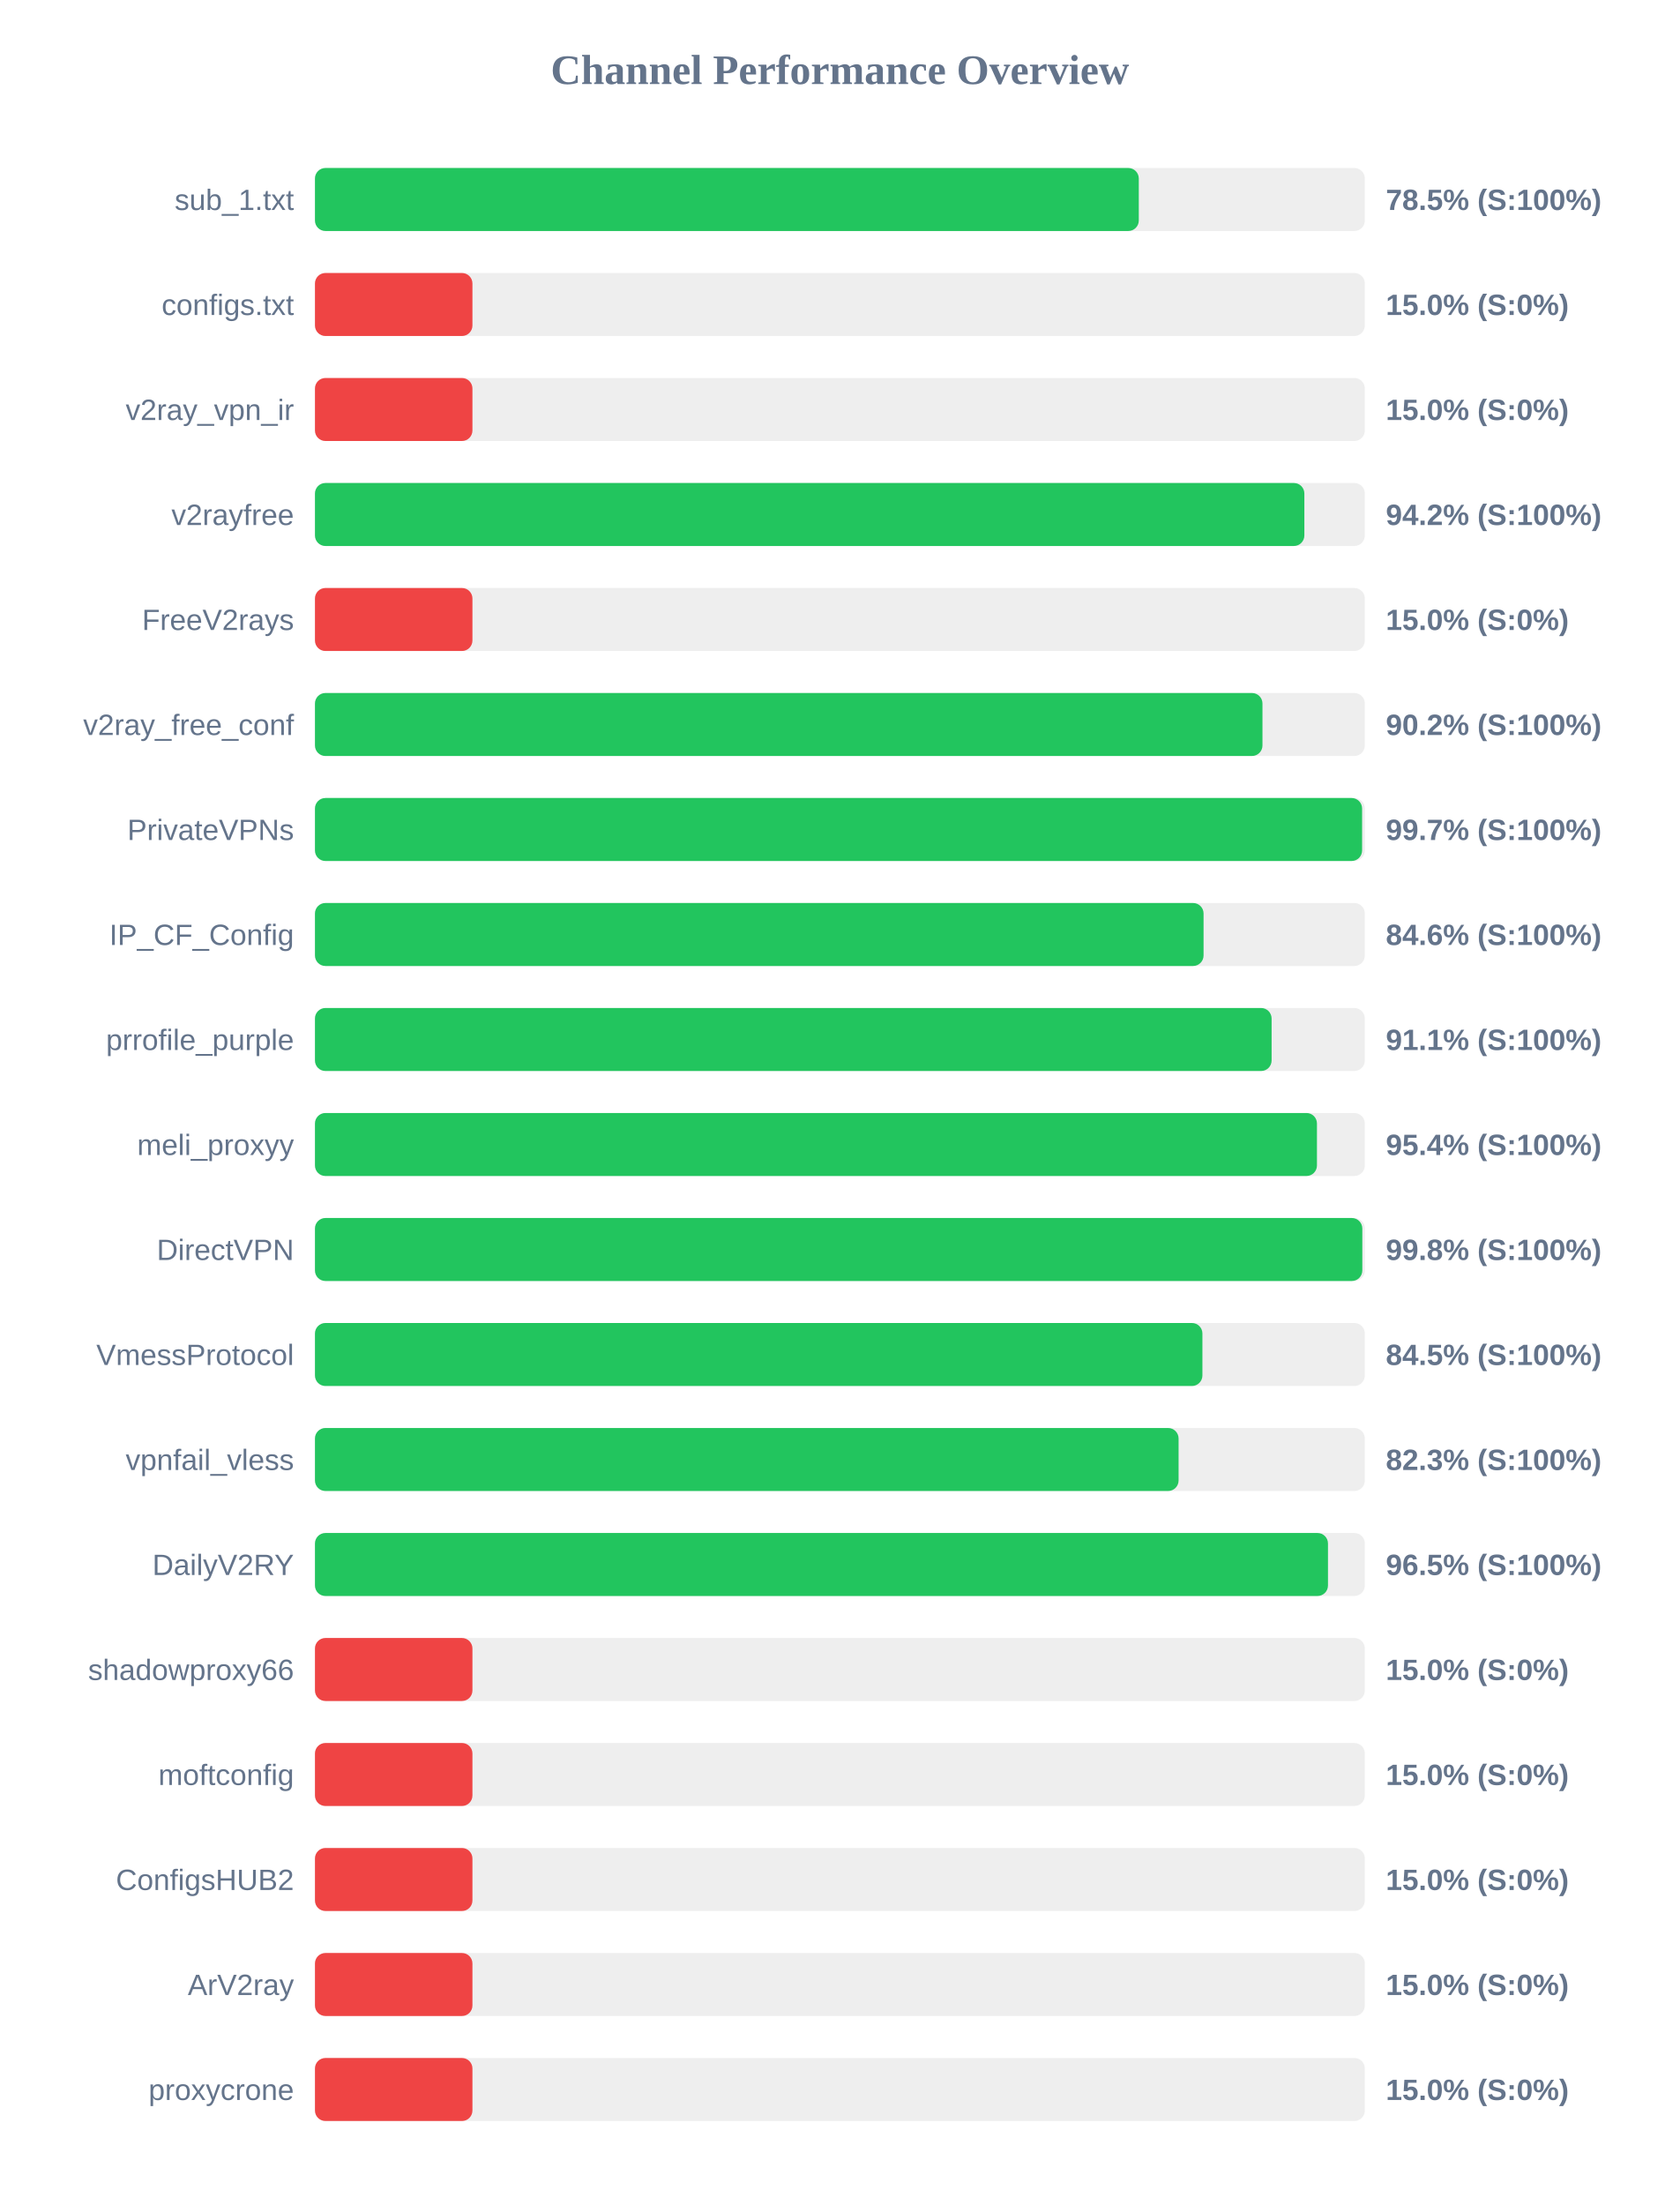
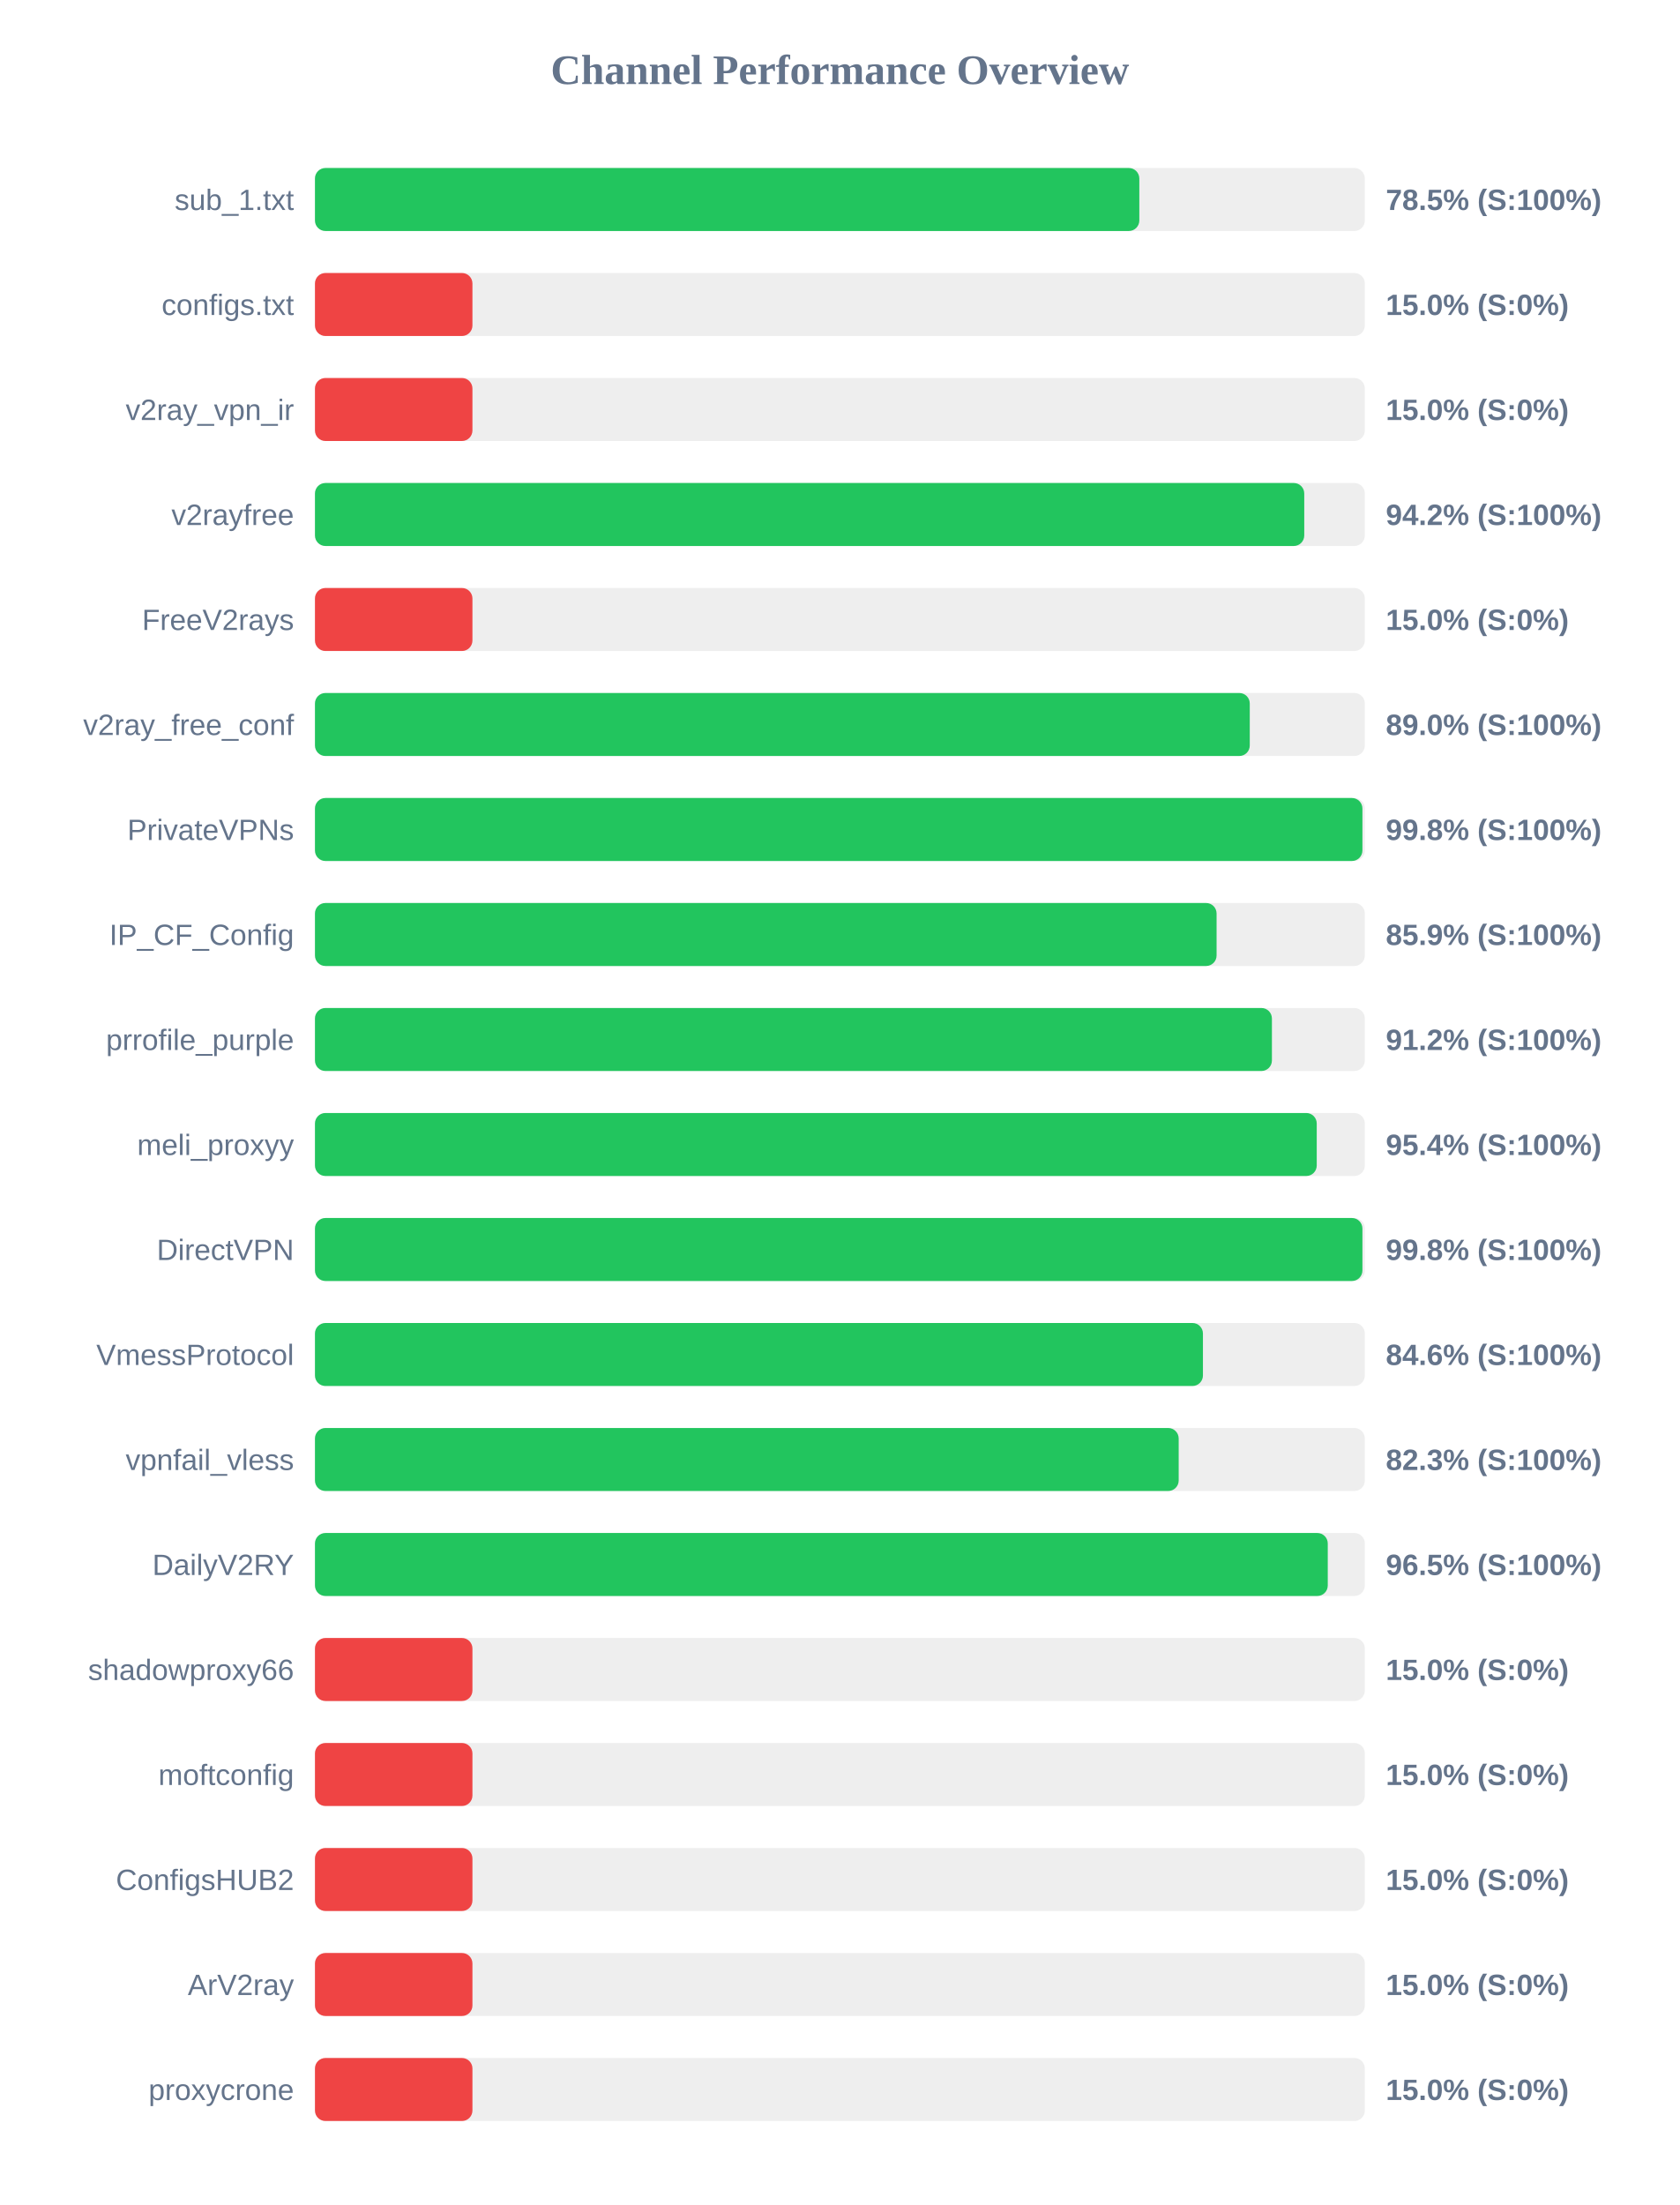
<svg xmlns="http://www.w3.org/2000/svg" width="800" height="1050" version="1.1">
  <style>
        .row { font: 14px Arial; fill: #64748b; }
        .score { font: bold 14px Arial; fill: #64748b; }
    </style>
  <text x="400" y="40" text-anchor="middle" font-size="20px" font-weight="bold" fill="#64748b">Channel Performance Overview</text>
  <rect x="150" y="80" width="500" height="30" fill="#eee" rx="5" />
-   <rect x="150" y="80" width="392.35" height="30" fill="#22c55e" rx="5" />
+   <rect x="150" y="80" width="392.6" height="30" fill="#22c55e" rx="5" />
  <text x="140" y="100" text-anchor="end" class="row">sub_1.txt</text>
  <text x="660" y="100" text-anchor="start" class="score">78.5% (S:100%)</text>
  <rect x="150" y="130" width="500" height="30" fill="#eee" rx="5" />
  <rect x="150" y="130" width="75.0" height="30" fill="#ef4444" rx="5" />
  <text x="140" y="150" text-anchor="end" class="row">configs.txt</text>
  <text x="660" y="150" text-anchor="start" class="score">15.0% (S:0%)</text>
  <rect x="150" y="180" width="500" height="30" fill="#eee" rx="5" />
  <rect x="150" y="180" width="75.0" height="30" fill="#ef4444" rx="5" />
  <text x="140" y="200" text-anchor="end" class="row">v2ray_vpn_ir</text>
  <text x="660" y="200" text-anchor="start" class="score">15.0% (S:0%)</text>
  <rect x="150" y="230" width="500" height="30" fill="#eee" rx="5" />
-   <rect x="150" y="230" width="471.2" height="30" fill="#22c55e" rx="5" />
+   <rect x="150" y="230" width="471.15" height="30" fill="#22c55e" rx="5" />
  <text x="140" y="250" text-anchor="end" class="row">v2rayfree</text>
  <text x="660" y="250" text-anchor="start" class="score">94.2% (S:100%)</text>
  <rect x="150" y="280" width="500" height="30" fill="#eee" rx="5" />
  <rect x="150" y="280" width="75.0" height="30" fill="#ef4444" rx="5" />
  <text x="140" y="300" text-anchor="end" class="row">FreeV2rays</text>
  <text x="660" y="300" text-anchor="start" class="score">15.0% (S:0%)</text>
  <rect x="150" y="330" width="500" height="30" fill="#eee" rx="5" />
-   <rect x="150" y="330" width="451.25" height="30" fill="#22c55e" rx="5" />
+   <rect x="150" y="330" width="445.2" height="30" fill="#22c55e" rx="5" />
  <text x="140" y="350" text-anchor="end" class="row">v2ray_free_conf</text>
-   <text x="660" y="350" text-anchor="start" class="score">90.2% (S:100%)</text>
+   <text x="660" y="350" text-anchor="start" class="score">89.0% (S:100%)</text>
  <rect x="150" y="380" width="500" height="30" fill="#eee" rx="5" />
-   <rect x="150" y="380" width="498.7" height="30" fill="#22c55e" rx="5" />
+   <rect x="150" y="380" width="498.85" height="30" fill="#22c55e" rx="5" />
  <text x="140" y="400" text-anchor="end" class="row">PrivateVPNs</text>
-   <text x="660" y="400" text-anchor="start" class="score">99.7% (S:100%)</text>
+   <text x="660" y="400" text-anchor="start" class="score">99.8% (S:100%)</text>
  <rect x="150" y="430" width="500" height="30" fill="#eee" rx="5" />
-   <rect x="150" y="430" width="423.2" height="30" fill="#22c55e" rx="5" />
+   <rect x="150" y="430" width="429.4" height="30" fill="#22c55e" rx="5" />
  <text x="140" y="450" text-anchor="end" class="row">IP_CF_Config</text>
-   <text x="660" y="450" text-anchor="start" class="score">84.6% (S:100%)</text>
+   <text x="660" y="450" text-anchor="start" class="score">85.9% (S:100%)</text>
  <rect x="150" y="480" width="500" height="30" fill="#eee" rx="5" />
-   <rect x="150" y="480" width="455.6" height="30" fill="#22c55e" rx="5" />
+   <rect x="150" y="480" width="455.75" height="30" fill="#22c55e" rx="5" />
  <text x="140" y="500" text-anchor="end" class="row">prrofile_purple</text>
-   <text x="660" y="500" text-anchor="start" class="score">91.1% (S:100%)</text>
+   <text x="660" y="500" text-anchor="start" class="score">91.2% (S:100%)</text>
  <rect x="150" y="530" width="500" height="30" fill="#eee" rx="5" />
-   <rect x="150" y="530" width="477.2" height="30" fill="#22c55e" rx="5" />
+   <rect x="150" y="530" width="477.1" height="30" fill="#22c55e" rx="5" />
  <text x="140" y="550" text-anchor="end" class="row">meli_proxyy</text>
  <text x="660" y="550" text-anchor="start" class="score">95.4% (S:100%)</text>
  <rect x="150" y="580" width="500" height="30" fill="#eee" rx="5" />
-   <rect x="150" y="580" width="498.8" height="30" fill="#22c55e" rx="5" />
+   <rect x="150" y="580" width="498.85" height="30" fill="#22c55e" rx="5" />
  <text x="140" y="600" text-anchor="end" class="row">DirectVPN</text>
  <text x="660" y="600" text-anchor="start" class="score">99.8% (S:100%)</text>
  <rect x="150" y="630" width="500" height="30" fill="#eee" rx="5" />
-   <rect x="150" y="630" width="422.65" height="30" fill="#22c55e" rx="5" />
+   <rect x="150" y="630" width="422.9" height="30" fill="#22c55e" rx="5" />
  <text x="140" y="650" text-anchor="end" class="row">VmessProtocol</text>
-   <text x="660" y="650" text-anchor="start" class="score">84.5% (S:100%)</text>
+   <text x="660" y="650" text-anchor="start" class="score">84.6% (S:100%)</text>
  <rect x="150" y="680" width="500" height="30" fill="#eee" rx="5" />
-   <rect x="150" y="680" width="411.3" height="30" fill="#22c55e" rx="5" />
+   <rect x="150" y="680" width="411.35" height="30" fill="#22c55e" rx="5" />
  <text x="140" y="700" text-anchor="end" class="row">vpnfail_vless</text>
  <text x="660" y="700" text-anchor="start" class="score">82.3% (S:100%)</text>
  <rect x="150" y="730" width="500" height="30" fill="#eee" rx="5" />
-   <rect x="150" y="730" width="482.45" height="30" fill="#22c55e" rx="5" />
+   <rect x="150" y="730" width="482.35" height="30" fill="#22c55e" rx="5" />
  <text x="140" y="750" text-anchor="end" class="row">DailyV2RY</text>
  <text x="660" y="750" text-anchor="start" class="score">96.5% (S:100%)</text>
  <rect x="150" y="780" width="500" height="30" fill="#eee" rx="5" />
  <rect x="150" y="780" width="75.0" height="30" fill="#ef4444" rx="5" />
  <text x="140" y="800" text-anchor="end" class="row">shadowproxy66</text>
  <text x="660" y="800" text-anchor="start" class="score">15.0% (S:0%)</text>
  <rect x="150" y="830" width="500" height="30" fill="#eee" rx="5" />
  <rect x="150" y="830" width="75.0" height="30" fill="#ef4444" rx="5" />
  <text x="140" y="850" text-anchor="end" class="row">moftconfig</text>
  <text x="660" y="850" text-anchor="start" class="score">15.0% (S:0%)</text>
  <rect x="150" y="880" width="500" height="30" fill="#eee" rx="5" />
  <rect x="150" y="880" width="75.0" height="30" fill="#ef4444" rx="5" />
  <text x="140" y="900" text-anchor="end" class="row">ConfigsHUB2</text>
  <text x="660" y="900" text-anchor="start" class="score">15.0% (S:0%)</text>
  <rect x="150" y="930" width="500" height="30" fill="#eee" rx="5" />
  <rect x="150" y="930" width="75.0" height="30" fill="#ef4444" rx="5" />
  <text x="140" y="950" text-anchor="end" class="row">ArV2ray</text>
  <text x="660" y="950" text-anchor="start" class="score">15.0% (S:0%)</text>
  <rect x="150" y="980" width="500" height="30" fill="#eee" rx="5" />
  <rect x="150" y="980" width="75.0" height="30" fill="#ef4444" rx="5" />
  <text x="140" y="1000" text-anchor="end" class="row">proxycrone</text>
  <text x="660" y="1000" text-anchor="start" class="score">15.0% (S:0%)</text>
</svg>
